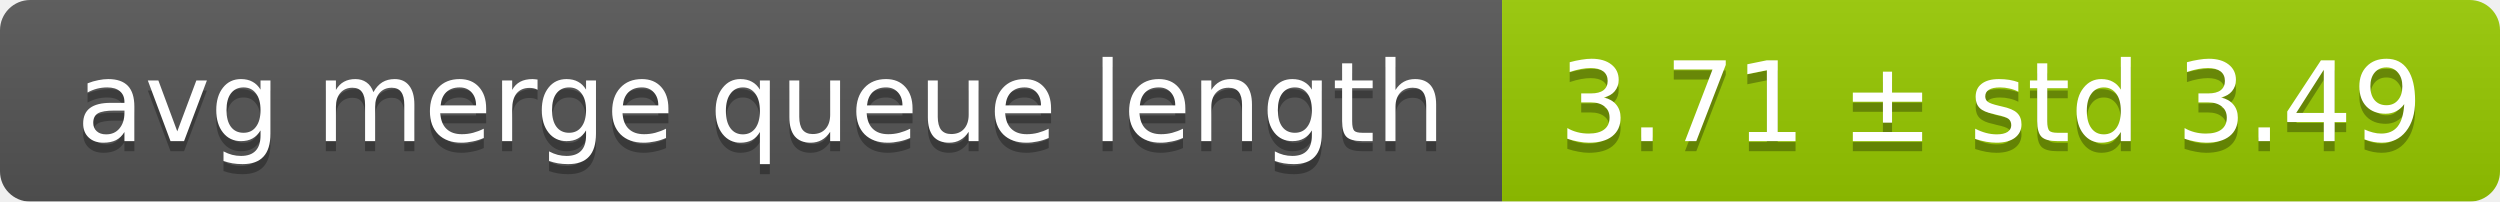
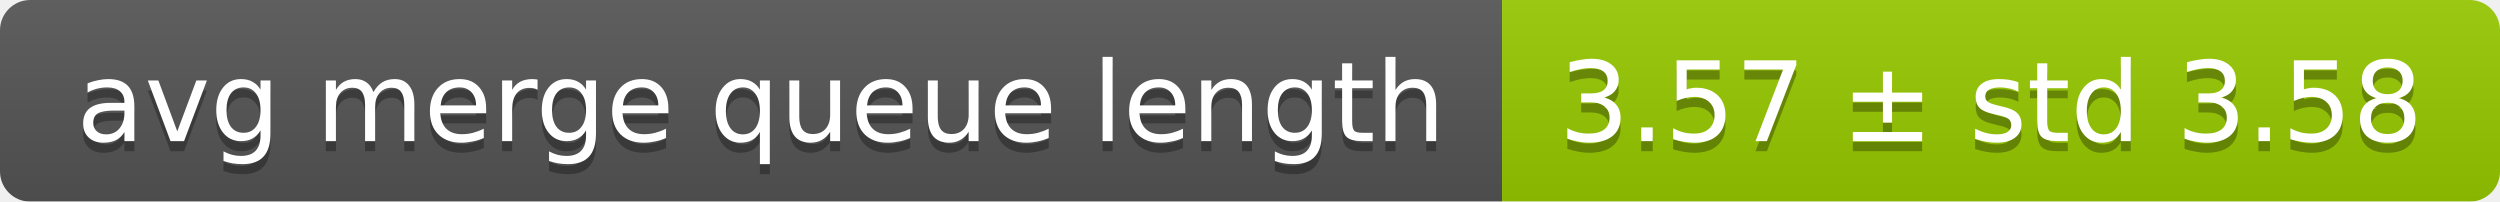
<svg xmlns="http://www.w3.org/2000/svg" width="248" height="20">
  <linearGradient id="smooth" x2="0" y2="100%">
    <stop offset="0" stop-color="#bbb" stop-opacity=".1" />
    <stop offset="1" stop-opacity=".1" />
  </linearGradient>
  <mask id="round">
    <rect width="248" height="20" rx="3" fill="#fff" />
  </mask>
  <g mask="url(#round)">
    <rect width="149" height="20" fill="#555" />
    <rect x="149" width="99" height="20" fill="#97ca00" />
    <rect width="248" height="20" fill="url(#smooth)" />
  </g>
  <g fill="#fff" text-anchor="middle" font-family="DejaVu Sans,Verdana,Geneva,sans-serif" font-size="11">
    <text x="75.5" y="15" fill="#010101" fill-opacity=".3">avg merge queue length</text>
    <text x="75.5" y="14">avg merge queue length</text>
-     <text x="197.5" y="15" fill="#010101" fill-opacity=".3">3.71 ± std 3.49</text>
-     <text x="197.5" y="14">3.71 ± std 3.49</text>
+     <text x="197.5" y="15" fill="#010101" fill-opacity=".3">3.57 ± std 3.58</text>
+     <text x="197.5" y="14">3.57 ± std 3.58</text>
  </g>
</svg>
